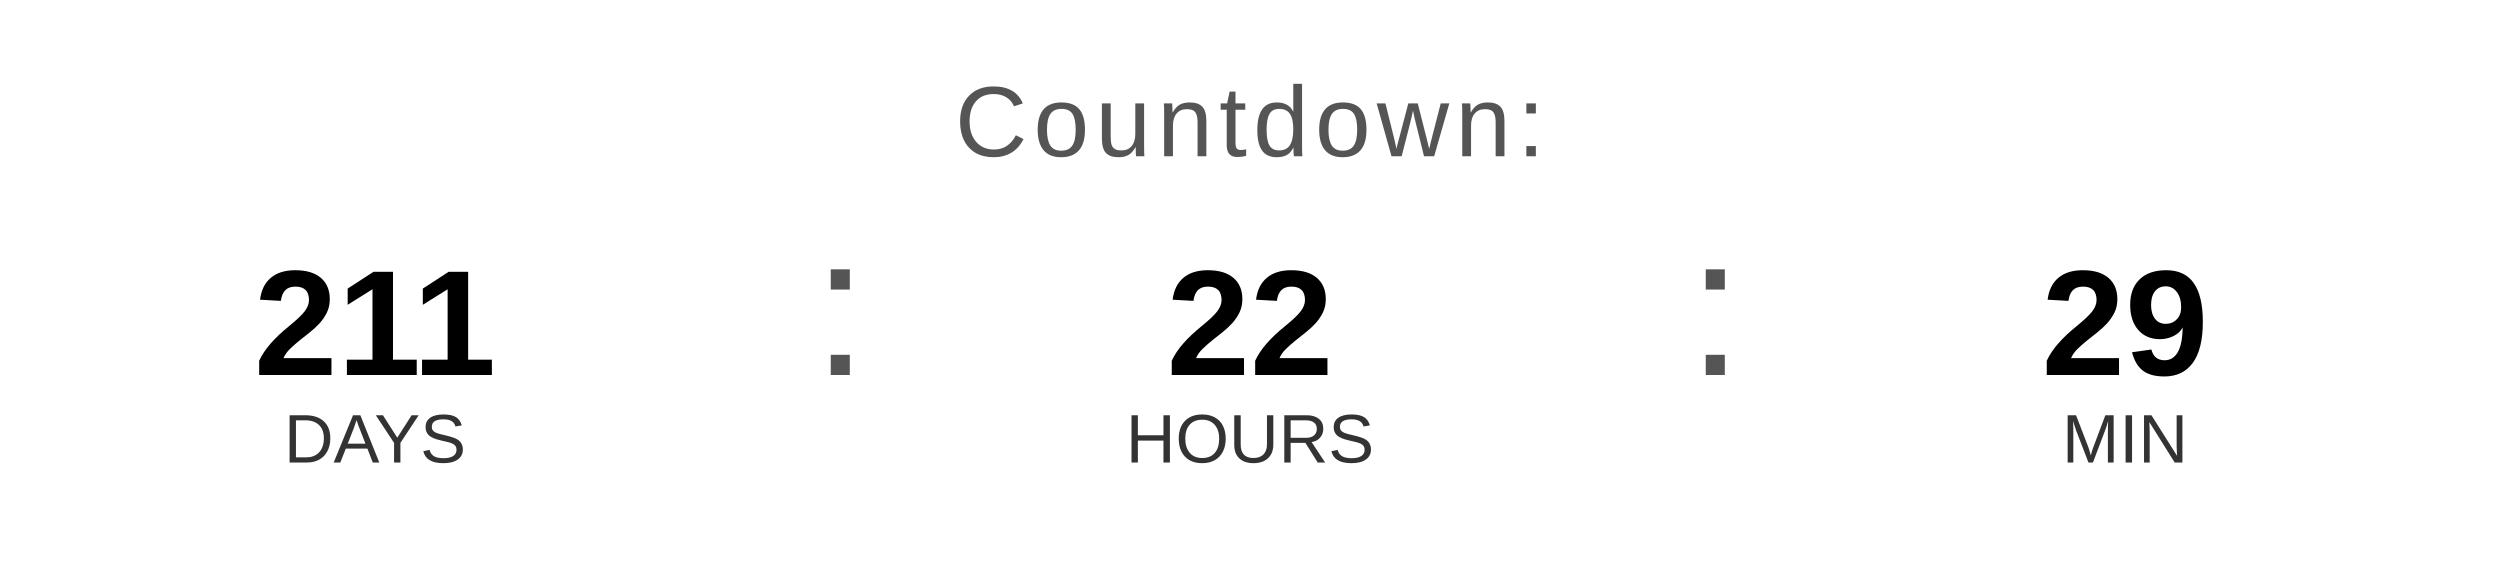
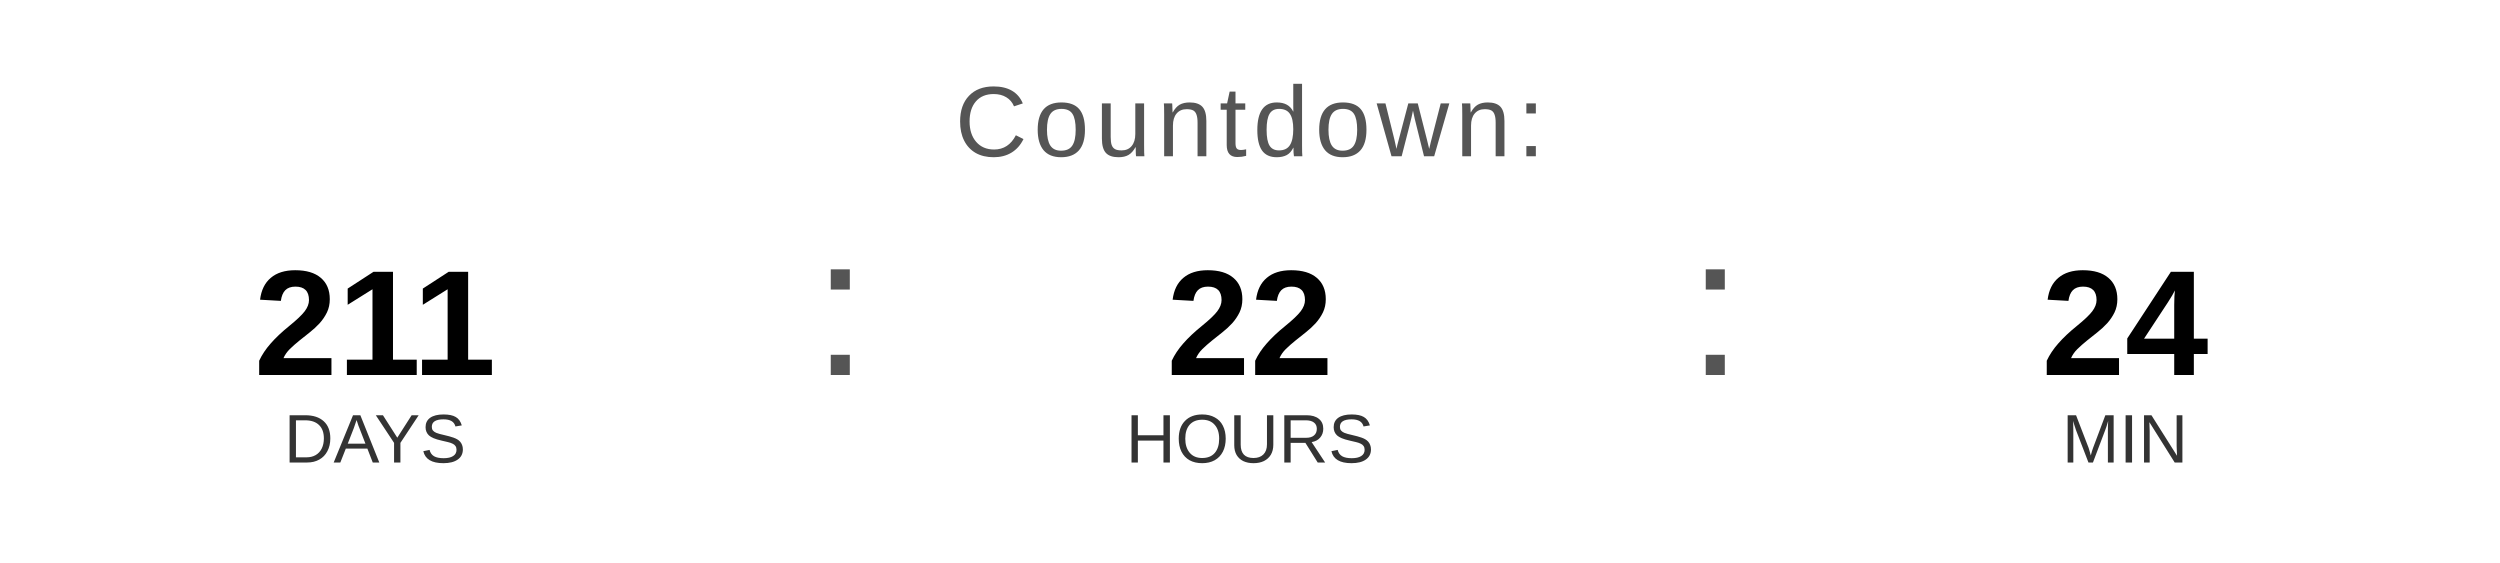
<svg xmlns="http://www.w3.org/2000/svg" width="400" height="90" viewBox="0 0 400 90">
  <text x="200" y="25" font-family="Arial, Helvetica, sans-serif" font-size="16" fill="#555555" text-anchor="middle" letter-spacing="1">
    Countdown:
  </text>
  <text x="60" y="60" font-family="Arial, Helvetica, sans-serif" font-size="24" font-weight="bold" fill="#000000" text-anchor="middle">211</text>
  <text x="60" y="74" font-family="Arial, Helvetica, sans-serif" font-size="11" fill="#333333" text-anchor="middle">DAYS</text>
  <text x="130" y="60" font-family="Arial, sans-serif" font-size="32" fill="#555555">:</text>
  <text x="200" y="60" font-family="Arial, Helvetica, sans-serif" font-size="24" font-weight="bold" fill="#000000" text-anchor="middle">22</text>
  <text x="200" y="74" font-family="Arial, Helvetica, sans-serif" font-size="11" fill="#333333" text-anchor="middle">HOURS</text>
  <text x="270" y="60" font-family="Arial, sans-serif" font-size="32" fill="#555555">:</text>
-   <text x="340" y="60" font-family="Arial, Helvetica, sans-serif" font-size="24" font-weight="bold" fill="#000000" text-anchor="middle">29</text>
+   <text x="340" y="60" font-family="Arial, Helvetica, sans-serif" font-size="24" font-weight="bold" fill="#000000" text-anchor="middle">24</text>
  <text x="340" y="74" font-family="Arial, Helvetica, sans-serif" font-size="11" fill="#333333" text-anchor="middle">MIN</text>
</svg>
